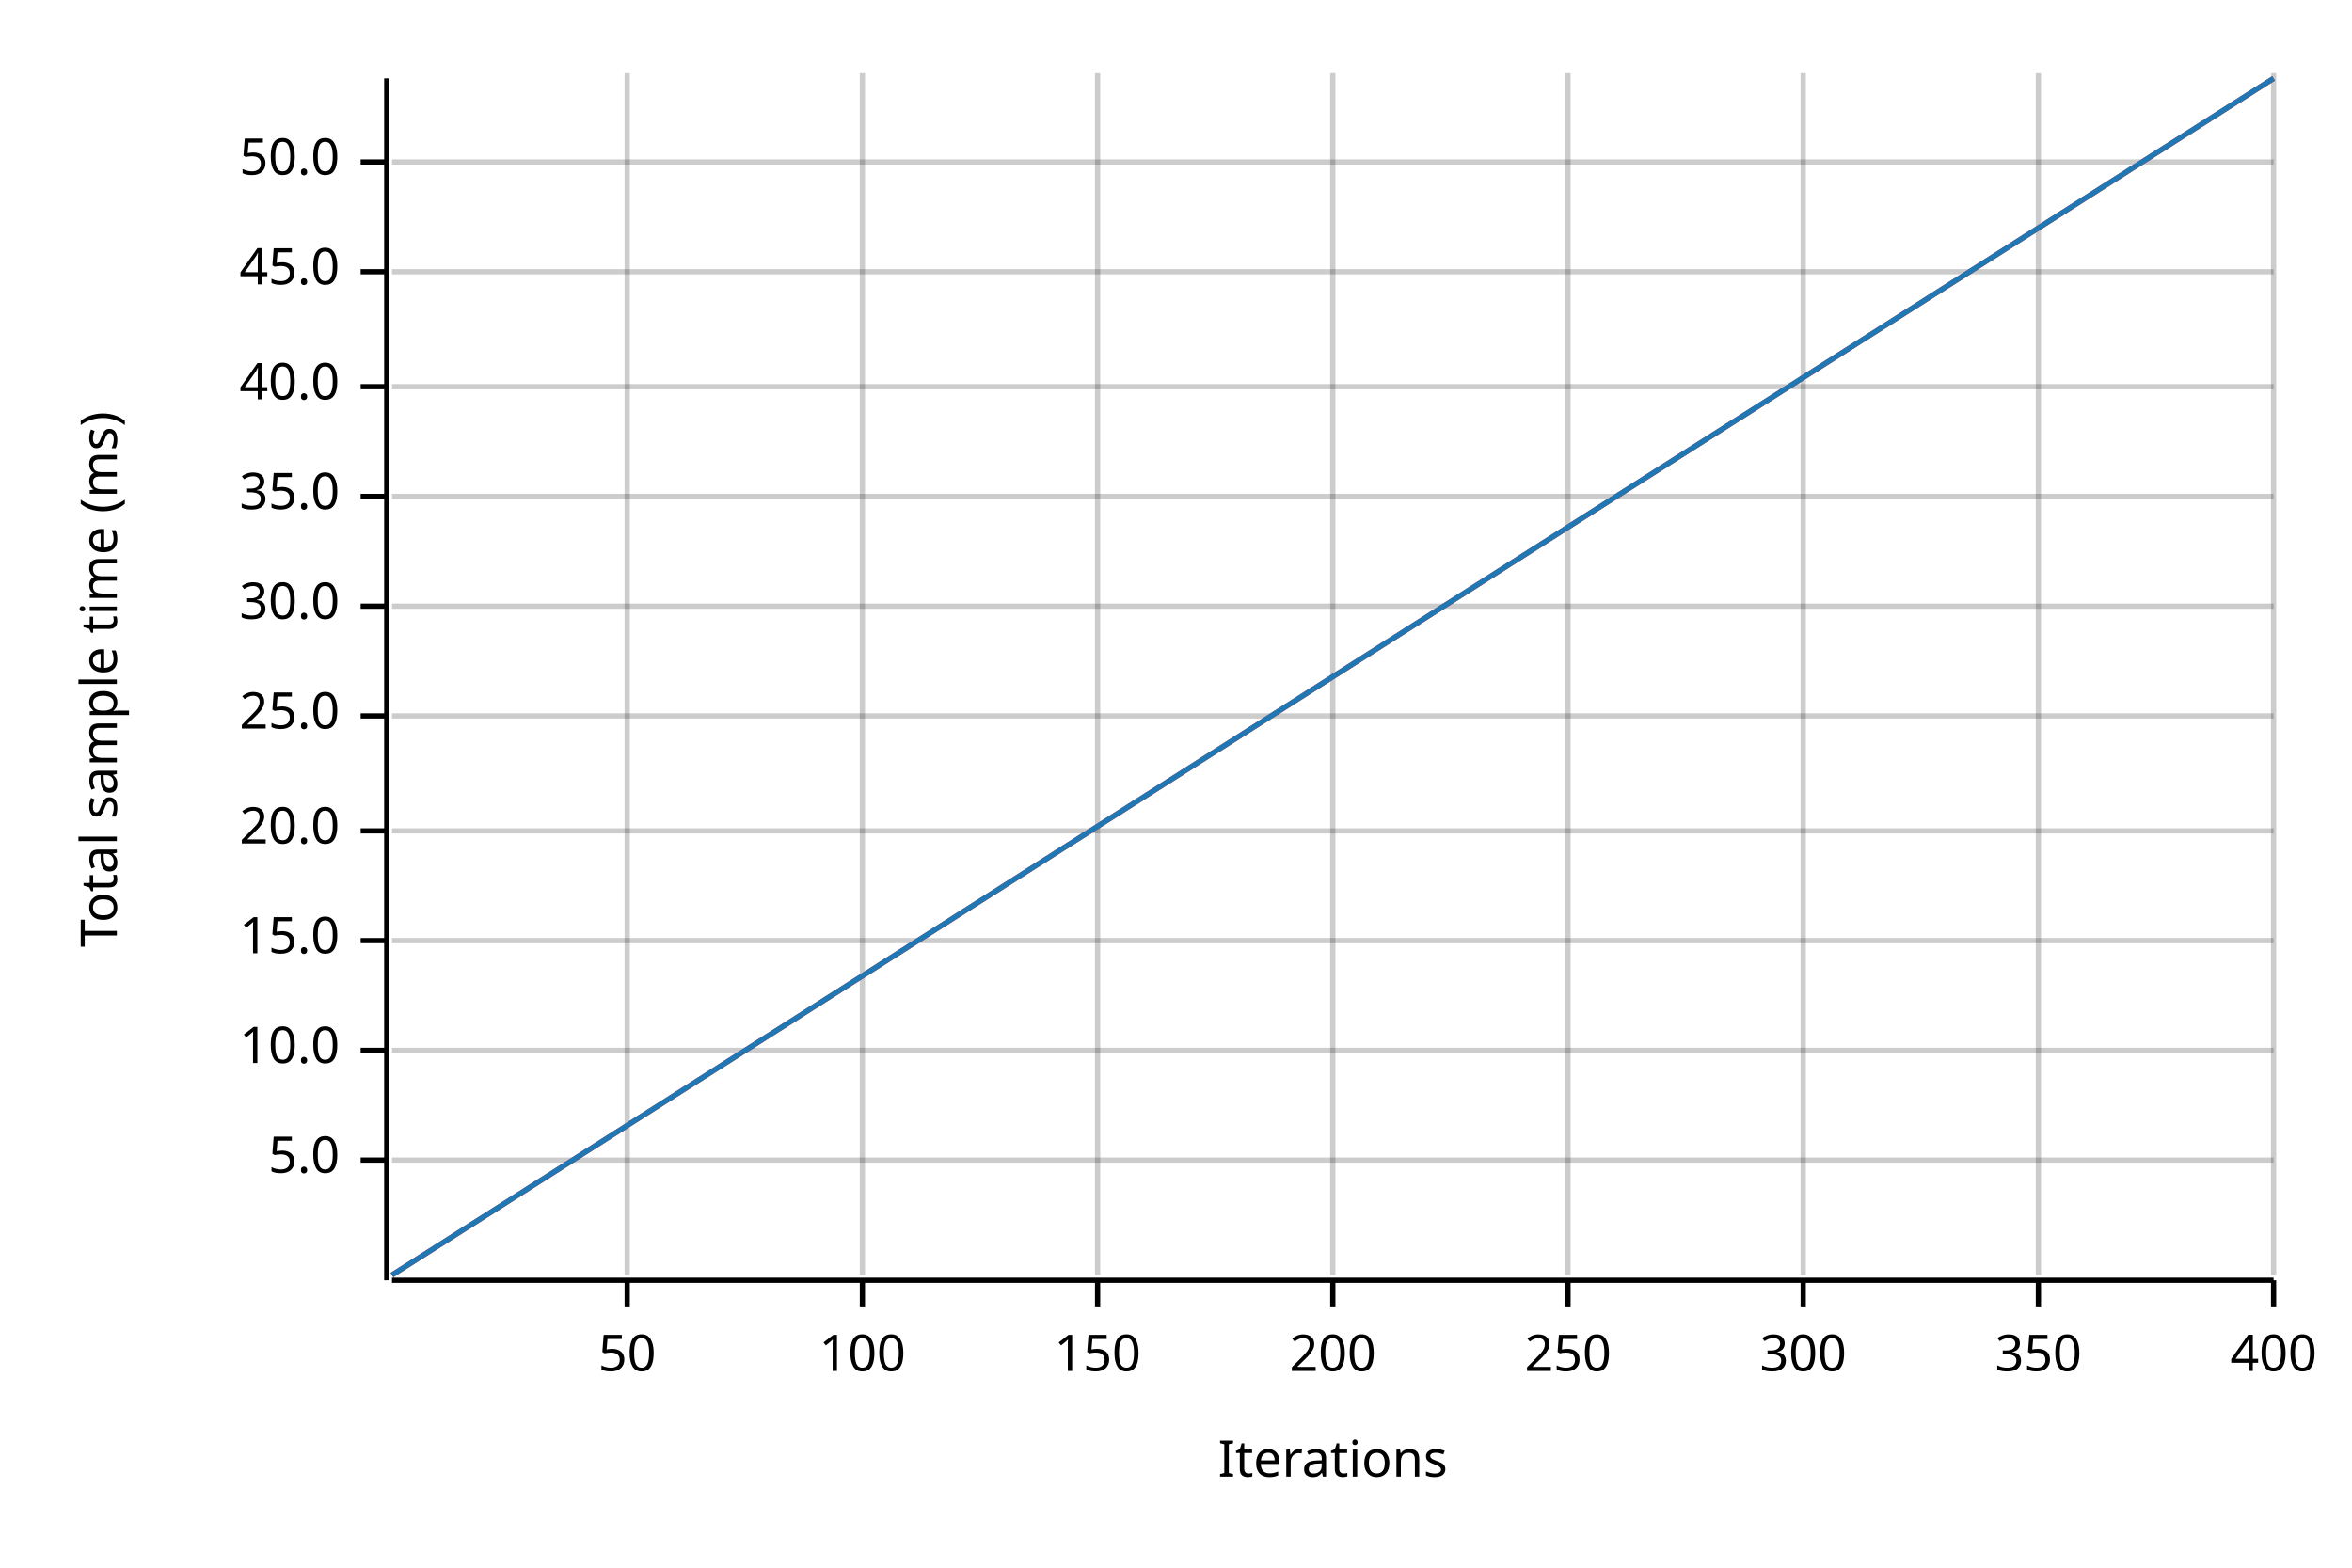
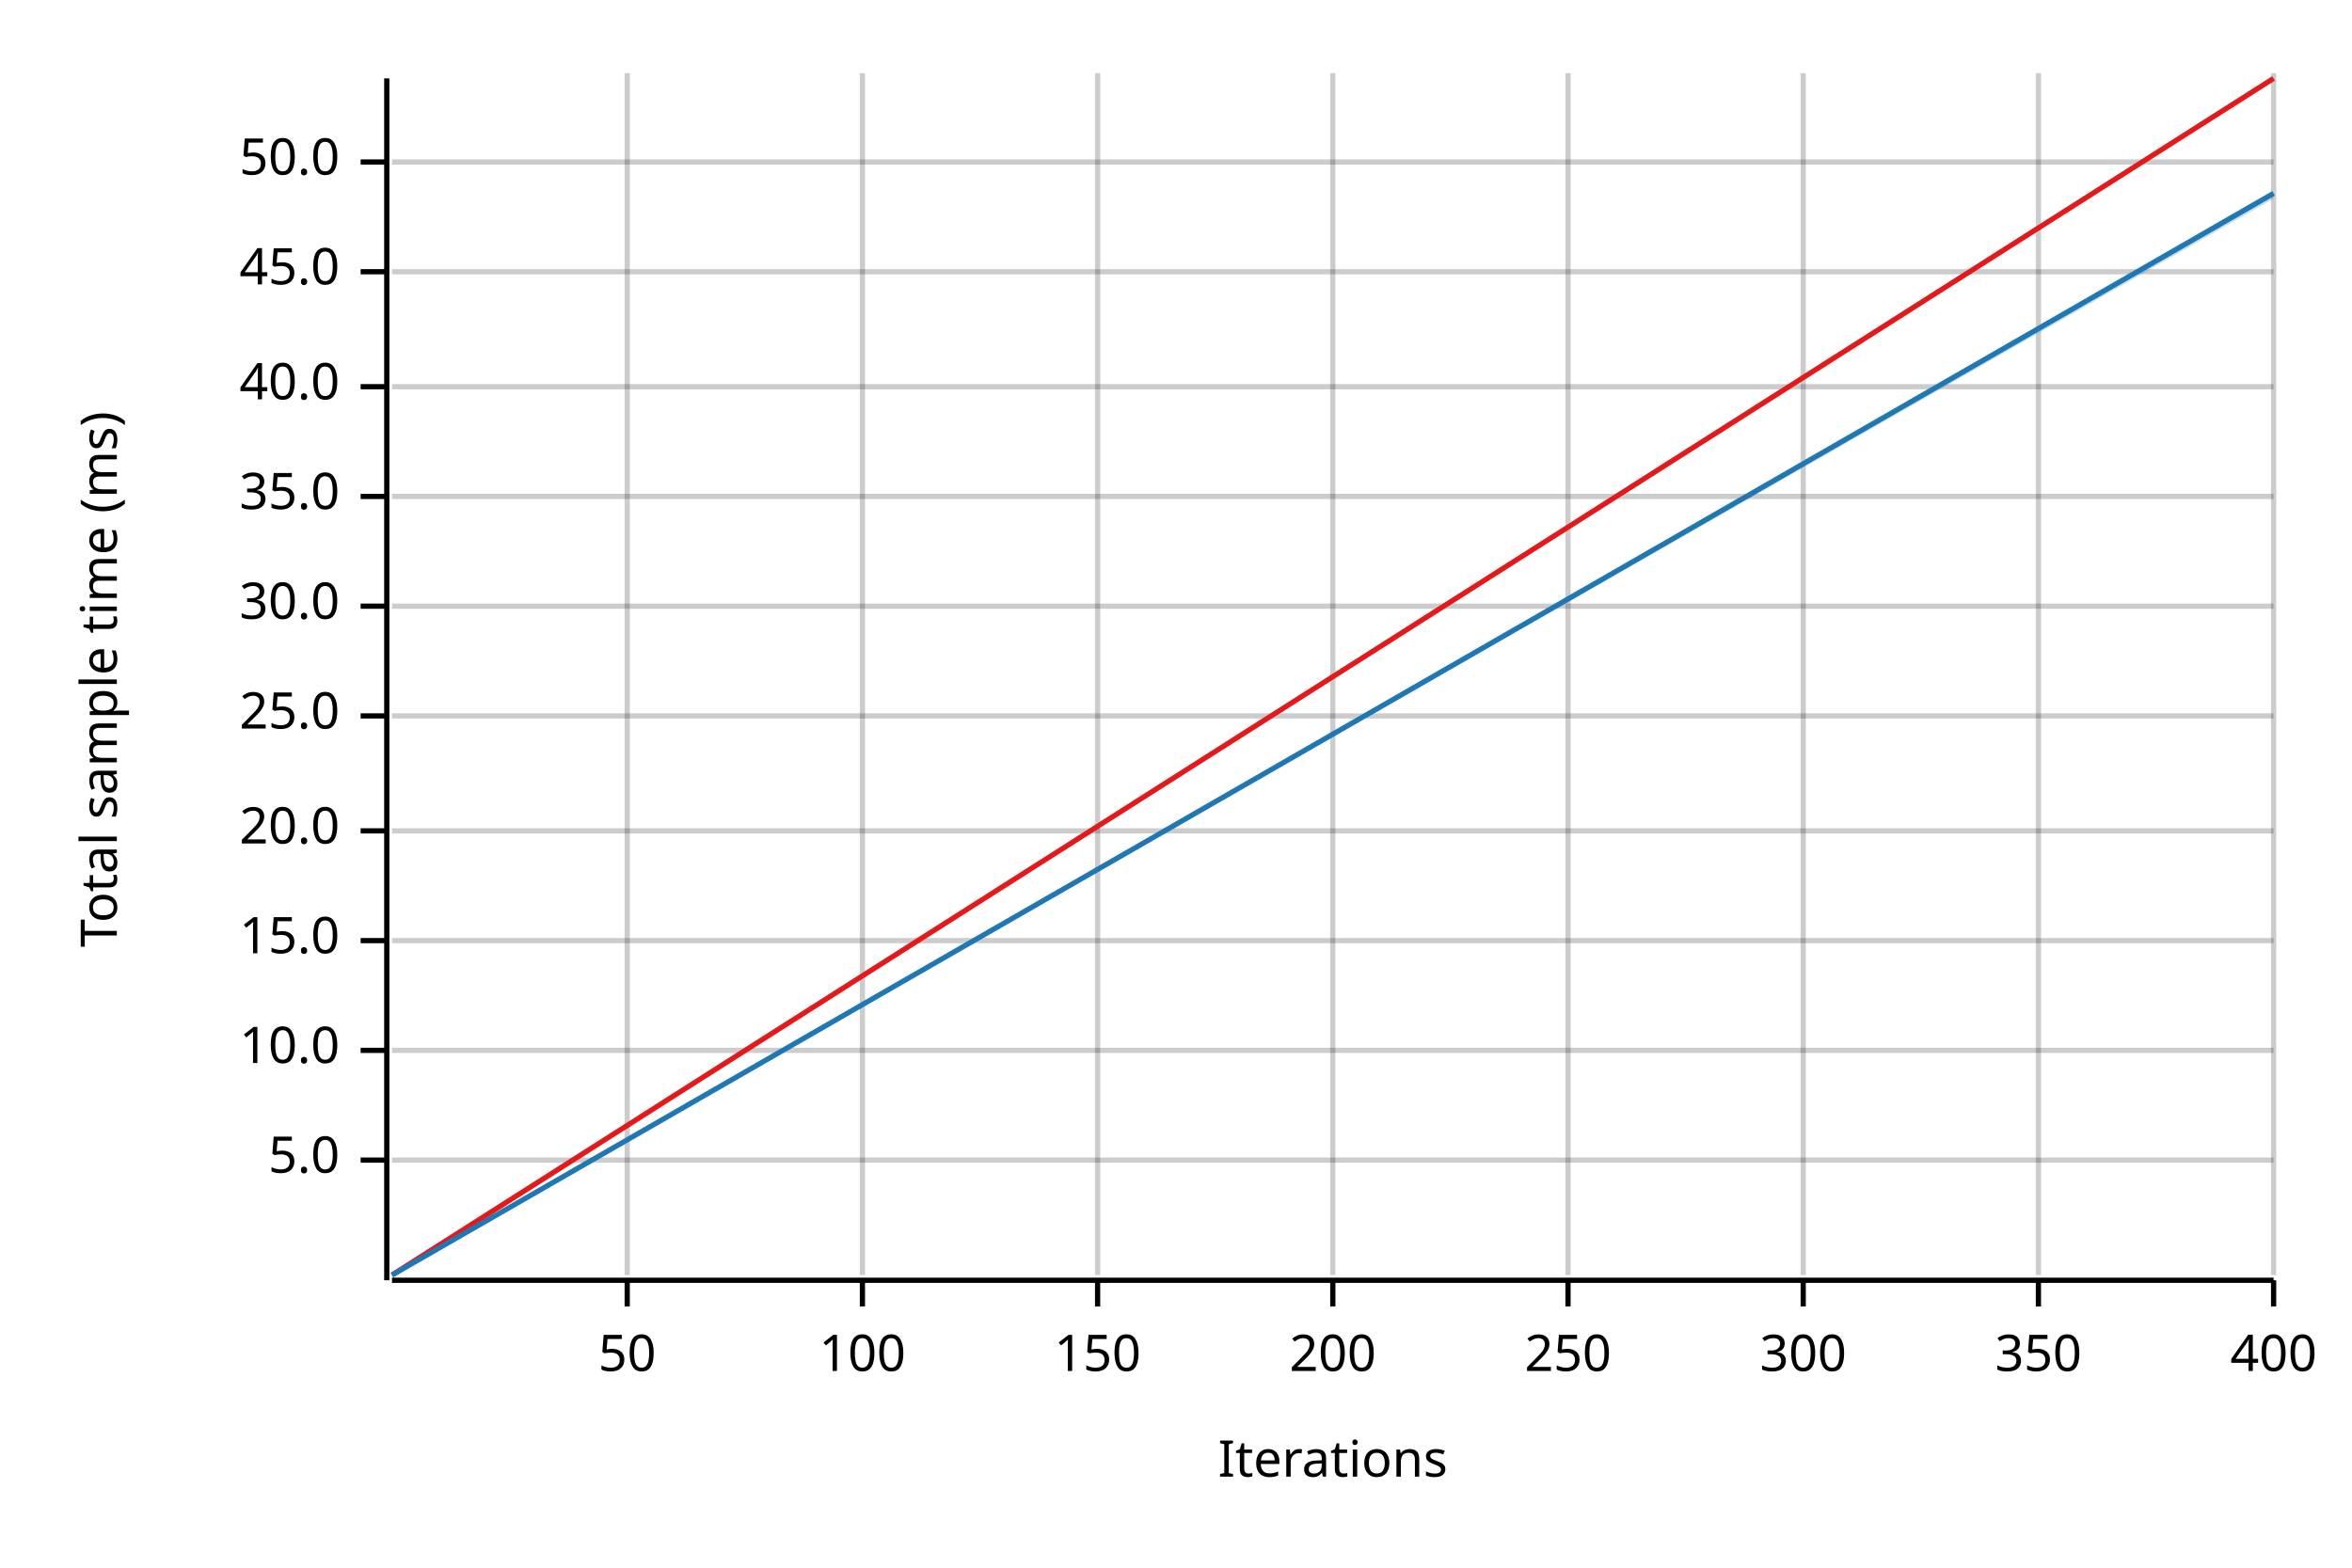
<svg xmlns="http://www.w3.org/2000/svg" width="450" height="300" viewBox="0 0 450 300">
  <text x="15" y="130" dy="0.76em" text-anchor="middle" font-family="sans-serif" font-size="9.677" opacity="1" fill="#000000" transform="rotate(270, 15, 130)">
Total sample time (ms)
</text>
  <text x="255" y="285" dy="-0.5ex" text-anchor="middle" font-family="sans-serif" font-size="9.677" opacity="1" fill="#000000">
Iterations
</text>
  <line opacity="0.2" stroke="#000000" stroke-width="1" x1="120" y1="244" x2="120" y2="14" />
  <line opacity="0.2" stroke="#000000" stroke-width="1" x1="165" y1="244" x2="165" y2="14" />
  <line opacity="0.2" stroke="#000000" stroke-width="1" x1="210" y1="244" x2="210" y2="14" />
  <line opacity="0.2" stroke="#000000" stroke-width="1" x1="255" y1="244" x2="255" y2="14" />
  <line opacity="0.2" stroke="#000000" stroke-width="1" x1="300" y1="244" x2="300" y2="14" />
  <line opacity="0.2" stroke="#000000" stroke-width="1" x1="345" y1="244" x2="345" y2="14" />
  <line opacity="0.2" stroke="#000000" stroke-width="1" x1="390" y1="244" x2="390" y2="14" />
  <line opacity="0.2" stroke="#000000" stroke-width="1" x1="435" y1="244" x2="435" y2="14" />
  <line opacity="0.2" stroke="#000000" stroke-width="1" x1="75" y1="222" x2="435" y2="222" />
  <line opacity="0.2" stroke="#000000" stroke-width="1" x1="75" y1="201" x2="435" y2="201" />
  <line opacity="0.2" stroke="#000000" stroke-width="1" x1="75" y1="180" x2="435" y2="180" />
  <line opacity="0.2" stroke="#000000" stroke-width="1" x1="75" y1="159" x2="435" y2="159" />
  <line opacity="0.2" stroke="#000000" stroke-width="1" x1="75" y1="137" x2="435" y2="137" />
  <line opacity="0.2" stroke="#000000" stroke-width="1" x1="75" y1="116" x2="435" y2="116" />
  <line opacity="0.2" stroke="#000000" stroke-width="1" x1="75" y1="95" x2="435" y2="95" />
  <line opacity="0.2" stroke="#000000" stroke-width="1" x1="75" y1="74" x2="435" y2="74" />
  <line opacity="0.2" stroke="#000000" stroke-width="1" x1="75" y1="52" x2="435" y2="52" />
  <line opacity="0.2" stroke="#000000" stroke-width="1" x1="75" y1="31" x2="435" y2="31" />
  <polyline fill="none" opacity="1" stroke="#000000" stroke-width="1" points="74,15 74,245 " />
  <text x="65" y="222" dy="0.5ex" text-anchor="end" font-family="sans-serif" font-size="9.677" opacity="1" fill="#000000">
5.0
</text>
  <polyline fill="none" opacity="1" stroke="#000000" stroke-width="1" points="69,222 74,222 " />
  <text x="65" y="201" dy="0.5ex" text-anchor="end" font-family="sans-serif" font-size="9.677" opacity="1" fill="#000000">
10.0
</text>
  <polyline fill="none" opacity="1" stroke="#000000" stroke-width="1" points="69,201 74,201 " />
  <text x="65" y="180" dy="0.5ex" text-anchor="end" font-family="sans-serif" font-size="9.677" opacity="1" fill="#000000">
15.0
</text>
  <polyline fill="none" opacity="1" stroke="#000000" stroke-width="1" points="69,180 74,180 " />
  <text x="65" y="159" dy="0.5ex" text-anchor="end" font-family="sans-serif" font-size="9.677" opacity="1" fill="#000000">
20.0
</text>
  <polyline fill="none" opacity="1" stroke="#000000" stroke-width="1" points="69,159 74,159 " />
  <text x="65" y="137" dy="0.5ex" text-anchor="end" font-family="sans-serif" font-size="9.677" opacity="1" fill="#000000">
25.0
</text>
  <polyline fill="none" opacity="1" stroke="#000000" stroke-width="1" points="69,137 74,137 " />
  <text x="65" y="116" dy="0.5ex" text-anchor="end" font-family="sans-serif" font-size="9.677" opacity="1" fill="#000000">
30.0
</text>
  <polyline fill="none" opacity="1" stroke="#000000" stroke-width="1" points="69,116 74,116 " />
  <text x="65" y="95" dy="0.5ex" text-anchor="end" font-family="sans-serif" font-size="9.677" opacity="1" fill="#000000">
35.0
</text>
  <polyline fill="none" opacity="1" stroke="#000000" stroke-width="1" points="69,95 74,95 " />
  <text x="65" y="74" dy="0.5ex" text-anchor="end" font-family="sans-serif" font-size="9.677" opacity="1" fill="#000000">
40.0
</text>
  <polyline fill="none" opacity="1" stroke="#000000" stroke-width="1" points="69,74 74,74 " />
  <text x="65" y="52" dy="0.5ex" text-anchor="end" font-family="sans-serif" font-size="9.677" opacity="1" fill="#000000">
45.0
</text>
  <polyline fill="none" opacity="1" stroke="#000000" stroke-width="1" points="69,52 74,52 " />
  <text x="65" y="31" dy="0.5ex" text-anchor="end" font-family="sans-serif" font-size="9.677" opacity="1" fill="#000000">
50.0
</text>
  <polyline fill="none" opacity="1" stroke="#000000" stroke-width="1" points="69,31 74,31 " />
  <polyline fill="none" opacity="1" stroke="#000000" stroke-width="1" points="75,245 435,245 " />
  <text x="120" y="255" dy="0.76em" text-anchor="middle" font-family="sans-serif" font-size="9.677" opacity="1" fill="#000000">
50
</text>
  <polyline fill="none" opacity="1" stroke="#000000" stroke-width="1" points="120,245 120,250 " />
  <text x="165" y="255" dy="0.76em" text-anchor="middle" font-family="sans-serif" font-size="9.677" opacity="1" fill="#000000">
100
</text>
  <polyline fill="none" opacity="1" stroke="#000000" stroke-width="1" points="165,245 165,250 " />
  <text x="210" y="255" dy="0.76em" text-anchor="middle" font-family="sans-serif" font-size="9.677" opacity="1" fill="#000000">
150
</text>
  <polyline fill="none" opacity="1" stroke="#000000" stroke-width="1" points="210,245 210,250 " />
  <text x="255" y="255" dy="0.76em" text-anchor="middle" font-family="sans-serif" font-size="9.677" opacity="1" fill="#000000">
200
</text>
  <polyline fill="none" opacity="1" stroke="#000000" stroke-width="1" points="255,245 255,250 " />
  <text x="300" y="255" dy="0.76em" text-anchor="middle" font-family="sans-serif" font-size="9.677" opacity="1" fill="#000000">
250
</text>
  <polyline fill="none" opacity="1" stroke="#000000" stroke-width="1" points="300,245 300,250 " />
  <text x="345" y="255" dy="0.76em" text-anchor="middle" font-family="sans-serif" font-size="9.677" opacity="1" fill="#000000">
300
</text>
  <polyline fill="none" opacity="1" stroke="#000000" stroke-width="1" points="345,245 345,250 " />
  <text x="390" y="255" dy="0.76em" text-anchor="middle" font-family="sans-serif" font-size="9.677" opacity="1" fill="#000000">
350
</text>
  <polyline fill="none" opacity="1" stroke="#000000" stroke-width="1" points="390,245 390,250 " />
  <text x="435" y="255" dy="0.76em" text-anchor="middle" font-family="sans-serif" font-size="9.677" opacity="1" fill="#000000">
400
</text>
  <polyline fill="none" opacity="1" stroke="#000000" stroke-width="1" points="435,245 435,250 " />
  <polyline fill="none" opacity="1" stroke="#E31A1C" stroke-width="1" points="75,244 435,15 " />
  <polygon opacity="0.25" fill="#E31A1C" points="75,244 435,15 435,15 " />
-   <polyline fill="none" opacity="1" stroke="#1F78B4" stroke-width="1" points="75,244 435,15 " />
-   <polygon opacity="0.25" fill="#1F78B4" points="75,244 435,15 435,15 " />
+   <polyline fill="none" opacity="1" stroke="#1F78B4" stroke-width="1" points="75,244 435,37 " />
+   <polygon opacity="0.25" fill="#1F78B4" points="75,244 435,38 435,37 " />
</svg>
